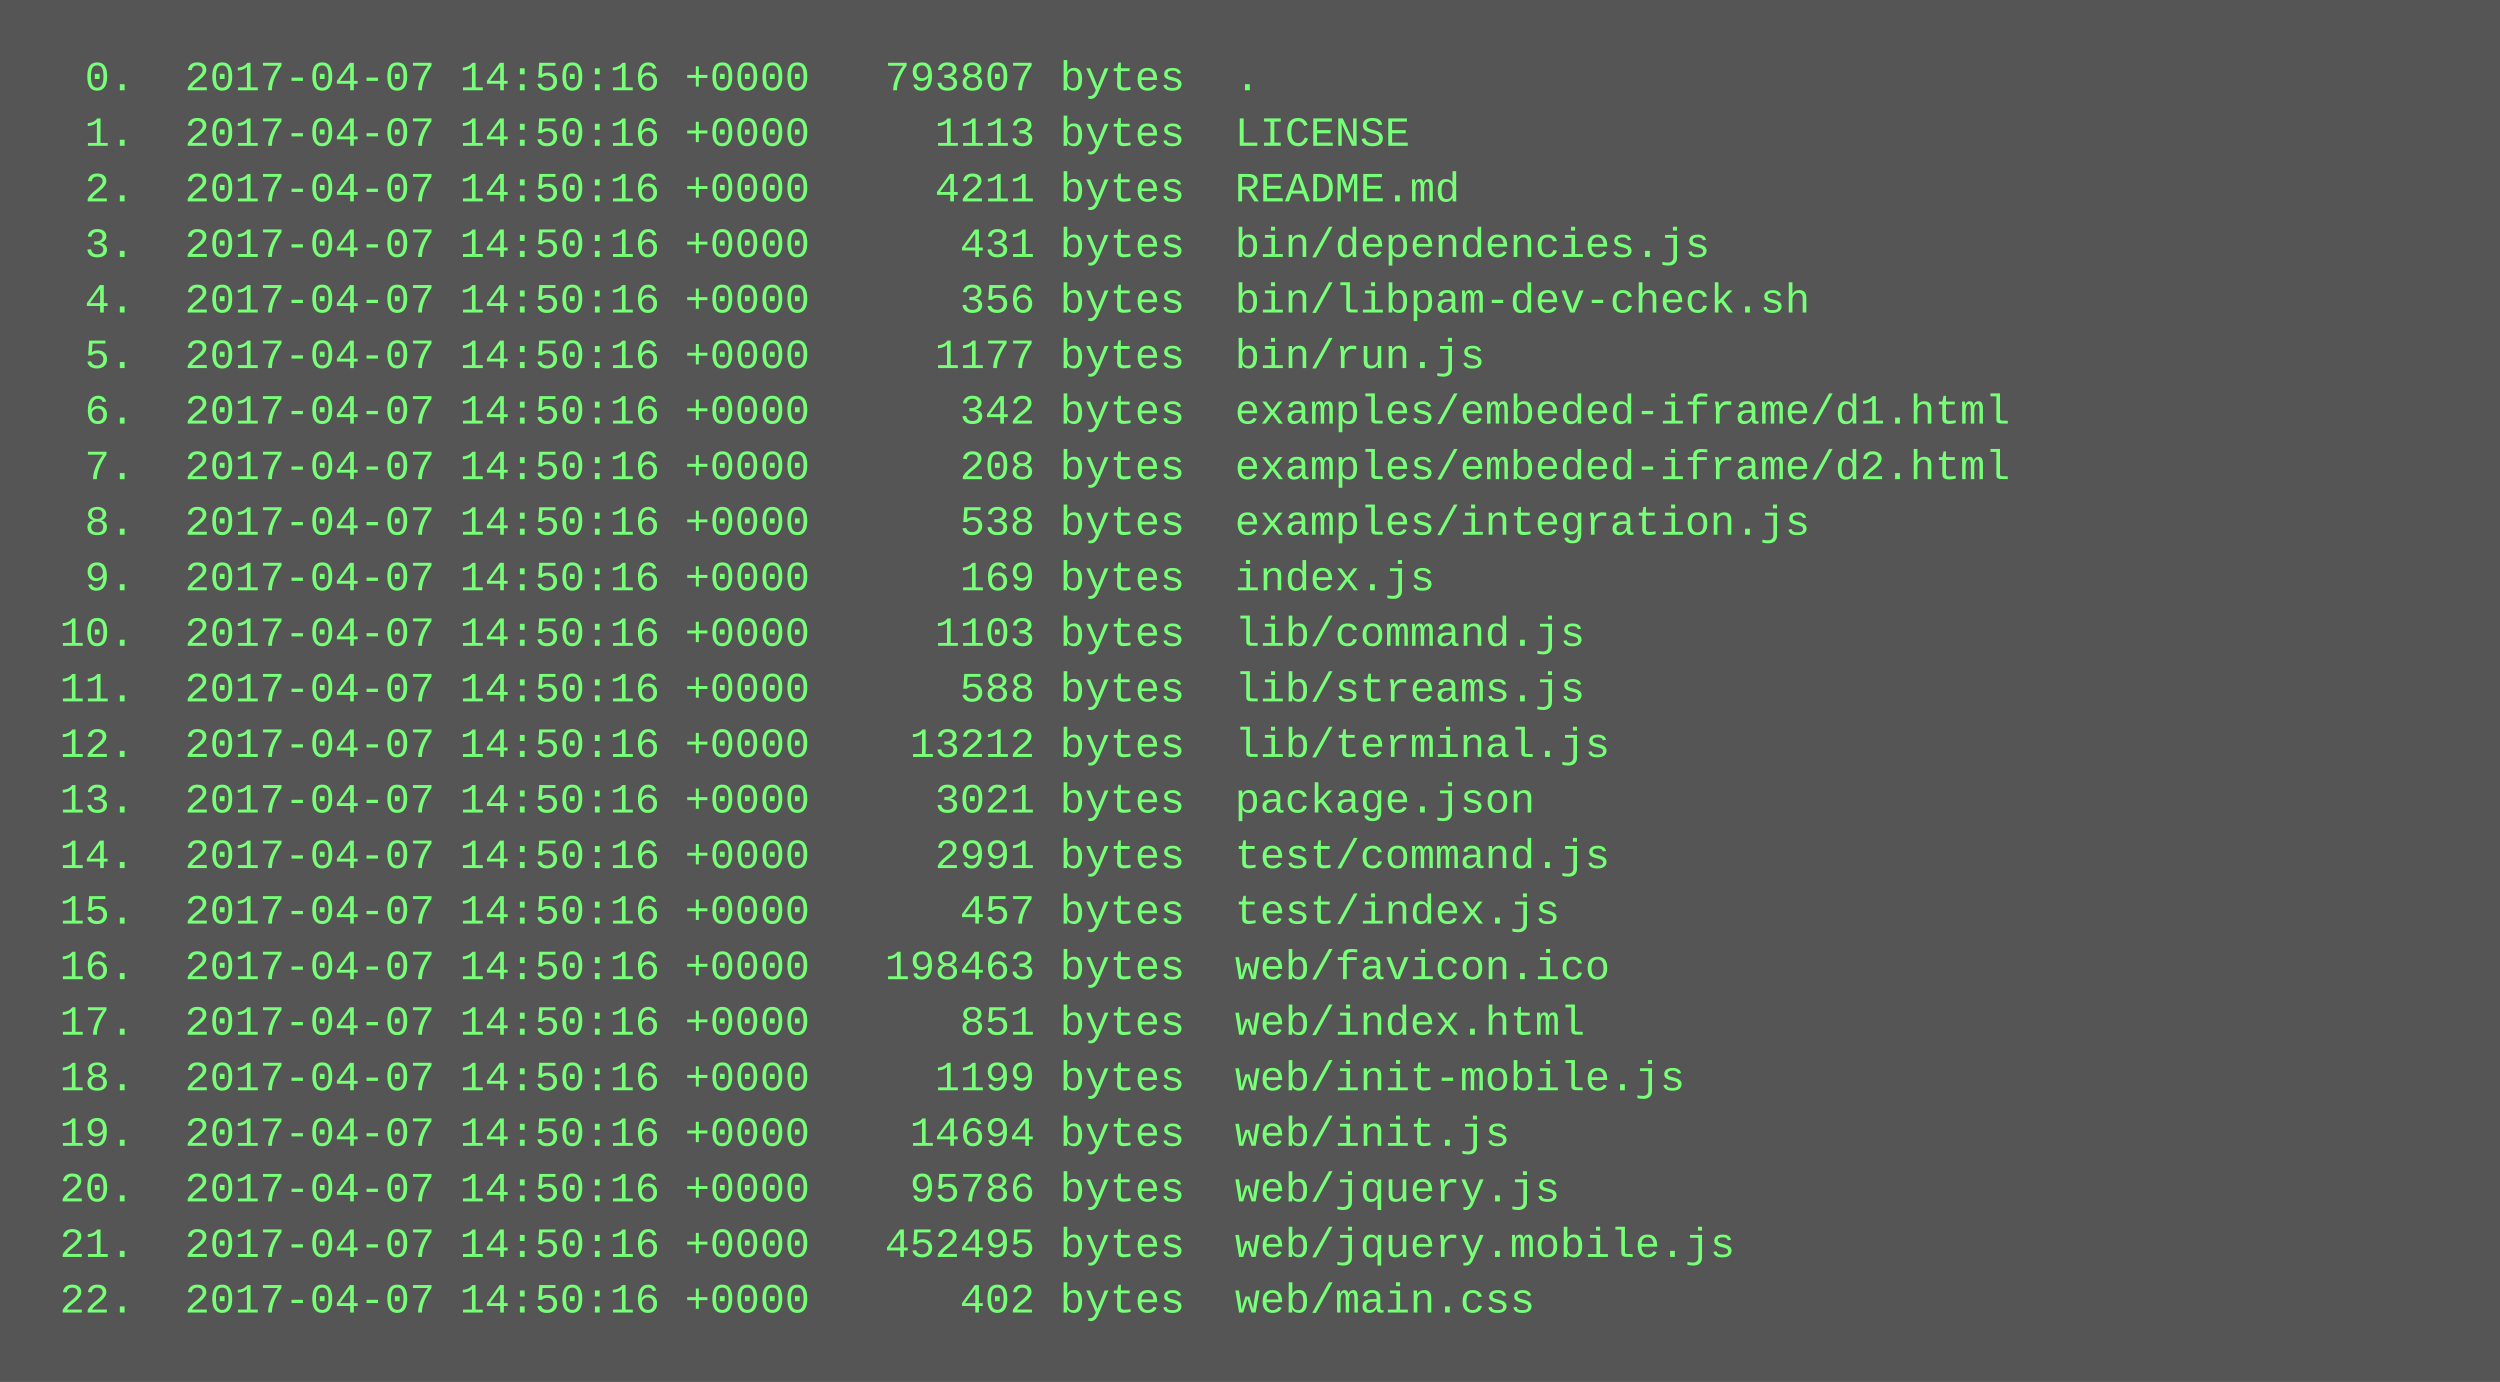
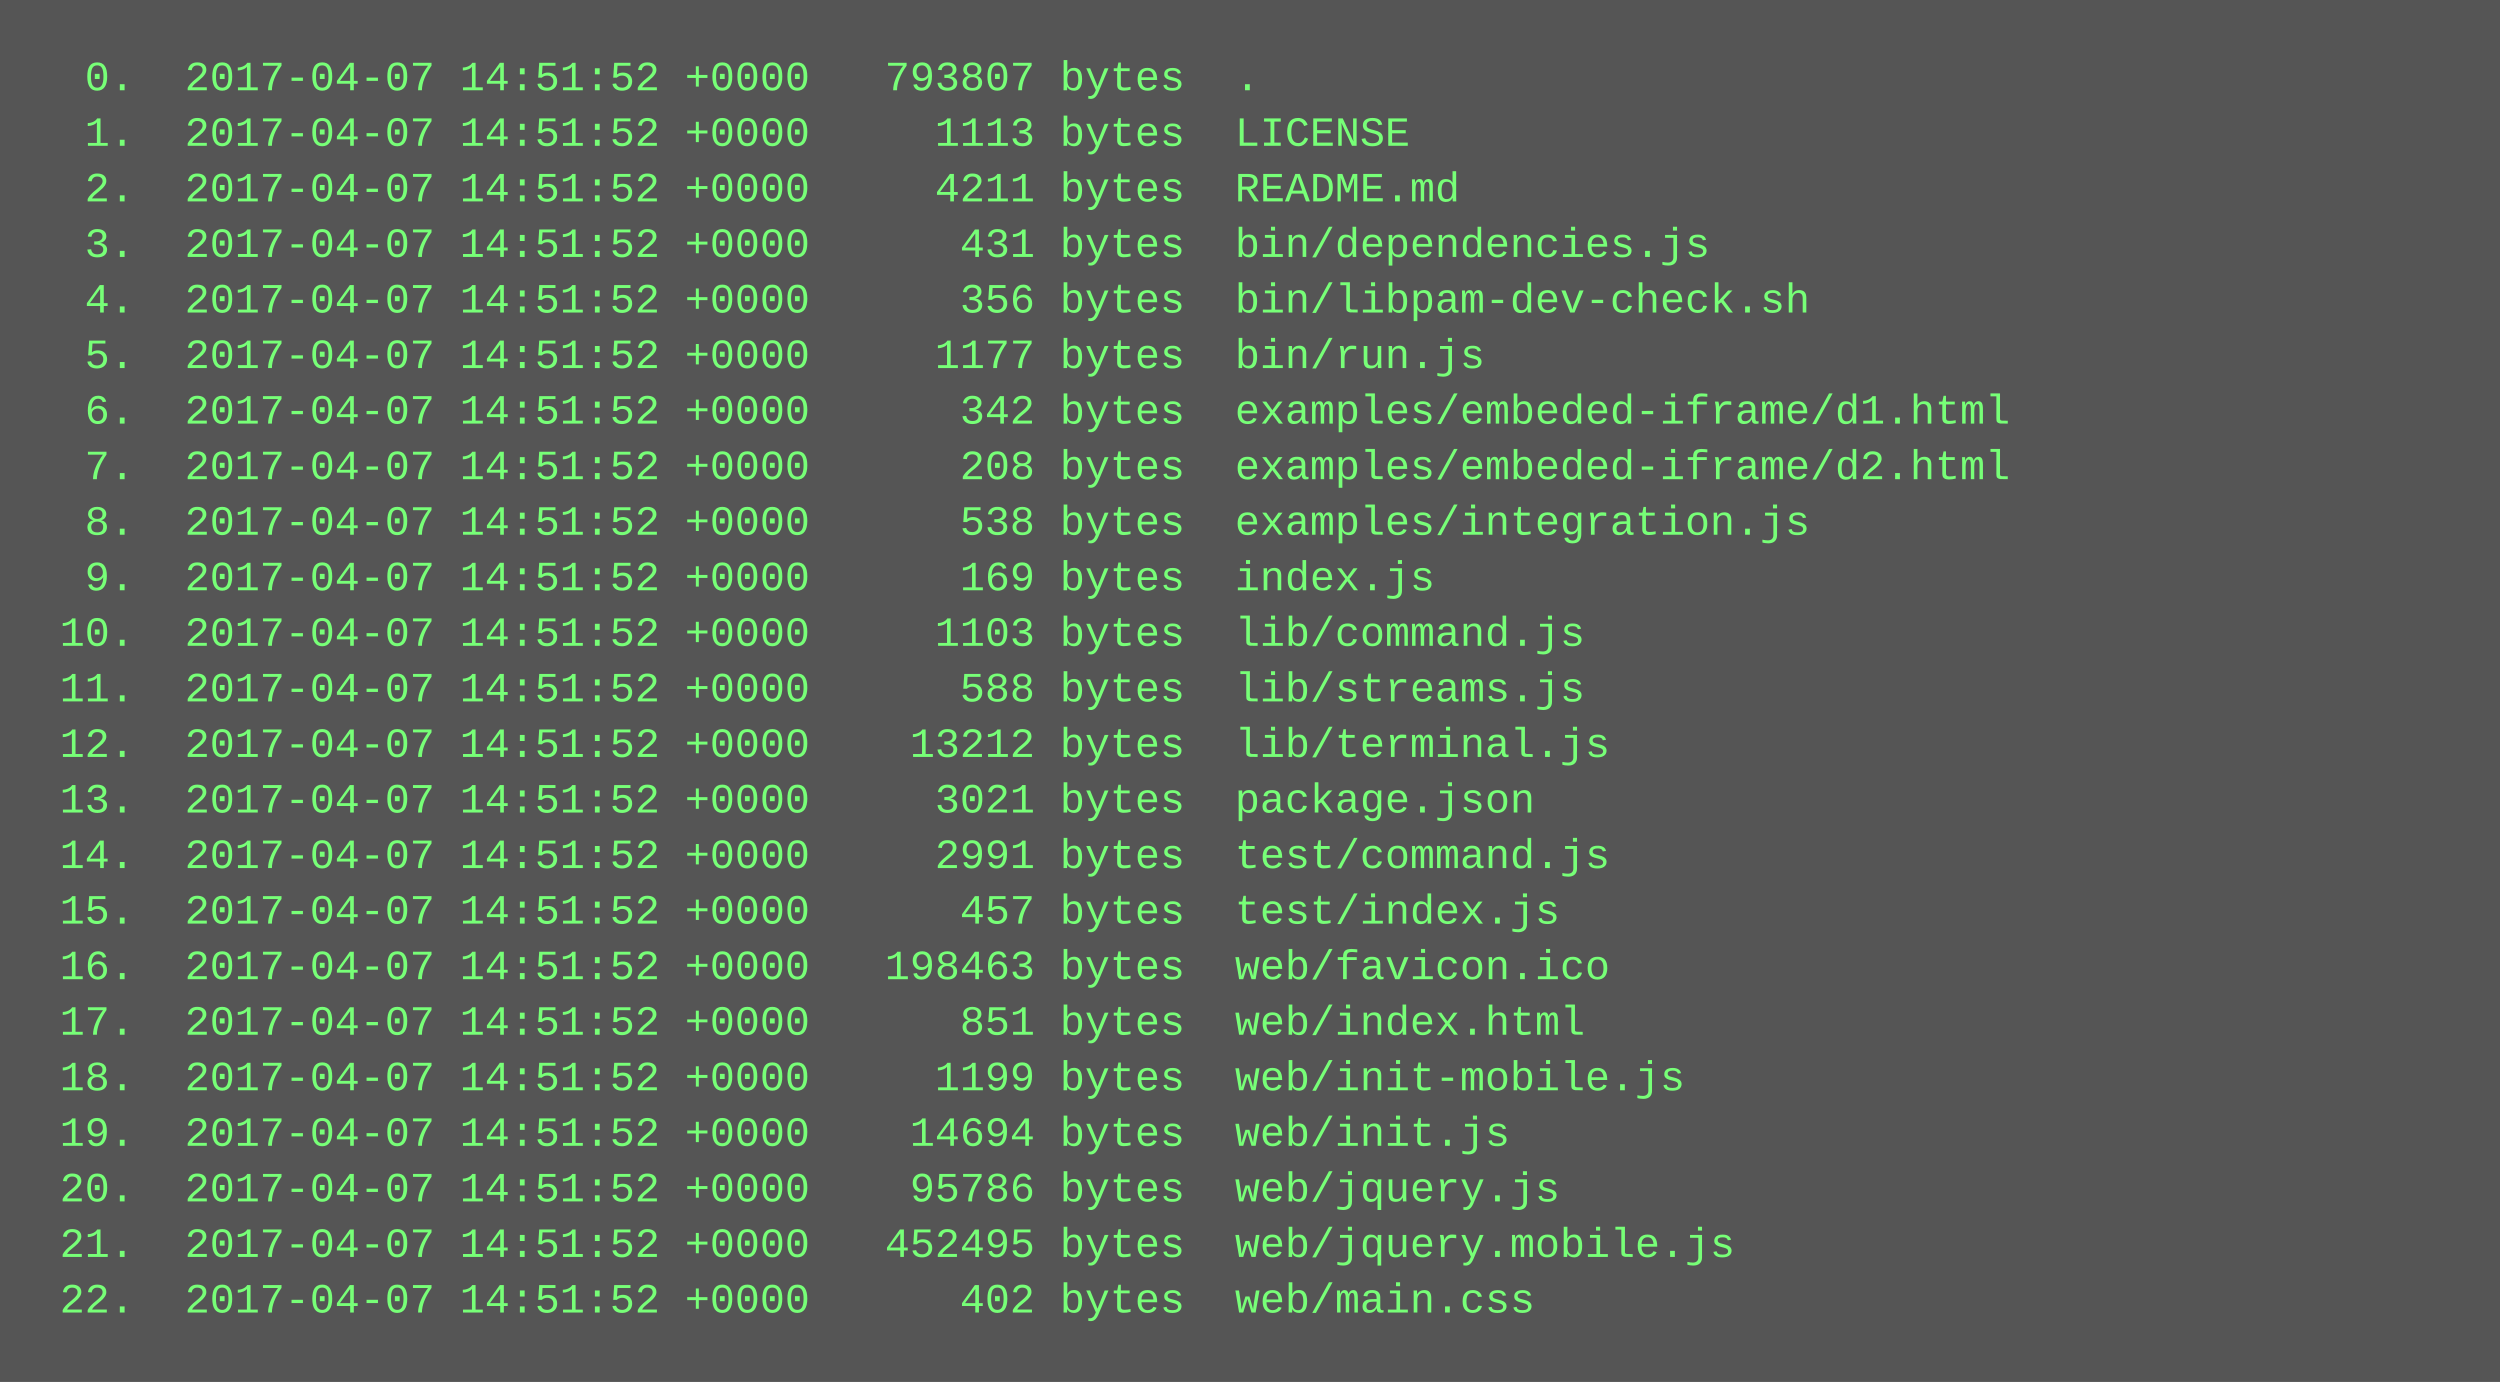
<svg xmlns="http://www.w3.org/2000/svg" height="398" width="720">
  <rect height="398" fill="#555" width="720" />
  <text fill="#7f7" font-family="Courier New" font-size="12" xml:space="preserve">
-     <tspan x="10" y="26">  0.  2017-04-07 14:50:16 +0000   793807 bytes  .</tspan>
-     <tspan x="10" y="42">  1.  2017-04-07 14:50:16 +0000     1113 bytes  LICENSE</tspan>
-     <tspan x="10" y="58">  2.  2017-04-07 14:50:16 +0000     4211 bytes  README.md</tspan>
-     <tspan x="10" y="74">  3.  2017-04-07 14:50:16 +0000      431 bytes  bin/dependencies.js</tspan>
-     <tspan x="10" y="90">  4.  2017-04-07 14:50:16 +0000      356 bytes  bin/libpam-dev-check.sh</tspan>
-     <tspan x="10" y="106">  5.  2017-04-07 14:50:16 +0000     1177 bytes  bin/run.js</tspan>
-     <tspan x="10" y="122">  6.  2017-04-07 14:50:16 +0000      342 bytes  examples/embeded-iframe/d1.html</tspan>
-     <tspan x="10" y="138">  7.  2017-04-07 14:50:16 +0000      208 bytes  examples/embeded-iframe/d2.html</tspan>
-     <tspan x="10" y="154">  8.  2017-04-07 14:50:16 +0000      538 bytes  examples/integration.js</tspan>
-     <tspan x="10" y="170">  9.  2017-04-07 14:50:16 +0000      169 bytes  index.js</tspan>
-     <tspan x="10" y="186"> 10.  2017-04-07 14:50:16 +0000     1103 bytes  lib/command.js</tspan>
-     <tspan x="10" y="202"> 11.  2017-04-07 14:50:16 +0000      588 bytes  lib/streams.js</tspan>
-     <tspan x="10" y="218"> 12.  2017-04-07 14:50:16 +0000    13212 bytes  lib/terminal.js</tspan>
-     <tspan x="10" y="234"> 13.  2017-04-07 14:50:16 +0000     3021 bytes  package.json</tspan>
-     <tspan x="10" y="250"> 14.  2017-04-07 14:50:16 +0000     2991 bytes  test/command.js</tspan>
-     <tspan x="10" y="266"> 15.  2017-04-07 14:50:16 +0000      457 bytes  test/index.js</tspan>
-     <tspan x="10" y="282"> 16.  2017-04-07 14:50:16 +0000   198463 bytes  web/favicon.ico</tspan>
-     <tspan x="10" y="298"> 17.  2017-04-07 14:50:16 +0000      851 bytes  web/index.html</tspan>
-     <tspan x="10" y="314"> 18.  2017-04-07 14:50:16 +0000     1199 bytes  web/init-mobile.js</tspan>
-     <tspan x="10" y="330"> 19.  2017-04-07 14:50:16 +0000    14694 bytes  web/init.js</tspan>
-     <tspan x="10" y="346"> 20.  2017-04-07 14:50:16 +0000    95786 bytes  web/jquery.js</tspan>
-     <tspan x="10" y="362"> 21.  2017-04-07 14:50:16 +0000   452495 bytes  web/jquery.mobile.js</tspan>
-     <tspan x="10" y="378"> 22.  2017-04-07 14:50:16 +0000      402 bytes  web/main.css</tspan>
+     <tspan x="10" y="26">  0.  2017-04-07 14:51:52 +0000   793807 bytes  .</tspan>
+     <tspan x="10" y="42">  1.  2017-04-07 14:51:52 +0000     1113 bytes  LICENSE</tspan>
+     <tspan x="10" y="58">  2.  2017-04-07 14:51:52 +0000     4211 bytes  README.md</tspan>
+     <tspan x="10" y="74">  3.  2017-04-07 14:51:52 +0000      431 bytes  bin/dependencies.js</tspan>
+     <tspan x="10" y="90">  4.  2017-04-07 14:51:52 +0000      356 bytes  bin/libpam-dev-check.sh</tspan>
+     <tspan x="10" y="106">  5.  2017-04-07 14:51:52 +0000     1177 bytes  bin/run.js</tspan>
+     <tspan x="10" y="122">  6.  2017-04-07 14:51:52 +0000      342 bytes  examples/embeded-iframe/d1.html</tspan>
+     <tspan x="10" y="138">  7.  2017-04-07 14:51:52 +0000      208 bytes  examples/embeded-iframe/d2.html</tspan>
+     <tspan x="10" y="154">  8.  2017-04-07 14:51:52 +0000      538 bytes  examples/integration.js</tspan>
+     <tspan x="10" y="170">  9.  2017-04-07 14:51:52 +0000      169 bytes  index.js</tspan>
+     <tspan x="10" y="186"> 10.  2017-04-07 14:51:52 +0000     1103 bytes  lib/command.js</tspan>
+     <tspan x="10" y="202"> 11.  2017-04-07 14:51:52 +0000      588 bytes  lib/streams.js</tspan>
+     <tspan x="10" y="218"> 12.  2017-04-07 14:51:52 +0000    13212 bytes  lib/terminal.js</tspan>
+     <tspan x="10" y="234"> 13.  2017-04-07 14:51:52 +0000     3021 bytes  package.json</tspan>
+     <tspan x="10" y="250"> 14.  2017-04-07 14:51:52 +0000     2991 bytes  test/command.js</tspan>
+     <tspan x="10" y="266"> 15.  2017-04-07 14:51:52 +0000      457 bytes  test/index.js</tspan>
+     <tspan x="10" y="282"> 16.  2017-04-07 14:51:52 +0000   198463 bytes  web/favicon.ico</tspan>
+     <tspan x="10" y="298"> 17.  2017-04-07 14:51:52 +0000      851 bytes  web/index.html</tspan>
+     <tspan x="10" y="314"> 18.  2017-04-07 14:51:52 +0000     1199 bytes  web/init-mobile.js</tspan>
+     <tspan x="10" y="330"> 19.  2017-04-07 14:51:52 +0000    14694 bytes  web/init.js</tspan>
+     <tspan x="10" y="346"> 20.  2017-04-07 14:51:52 +0000    95786 bytes  web/jquery.js</tspan>
+     <tspan x="10" y="362"> 21.  2017-04-07 14:51:52 +0000   452495 bytes  web/jquery.mobile.js</tspan>
+     <tspan x="10" y="378"> 22.  2017-04-07 14:51:52 +0000      402 bytes  web/main.css</tspan>
  </text>
</svg>
